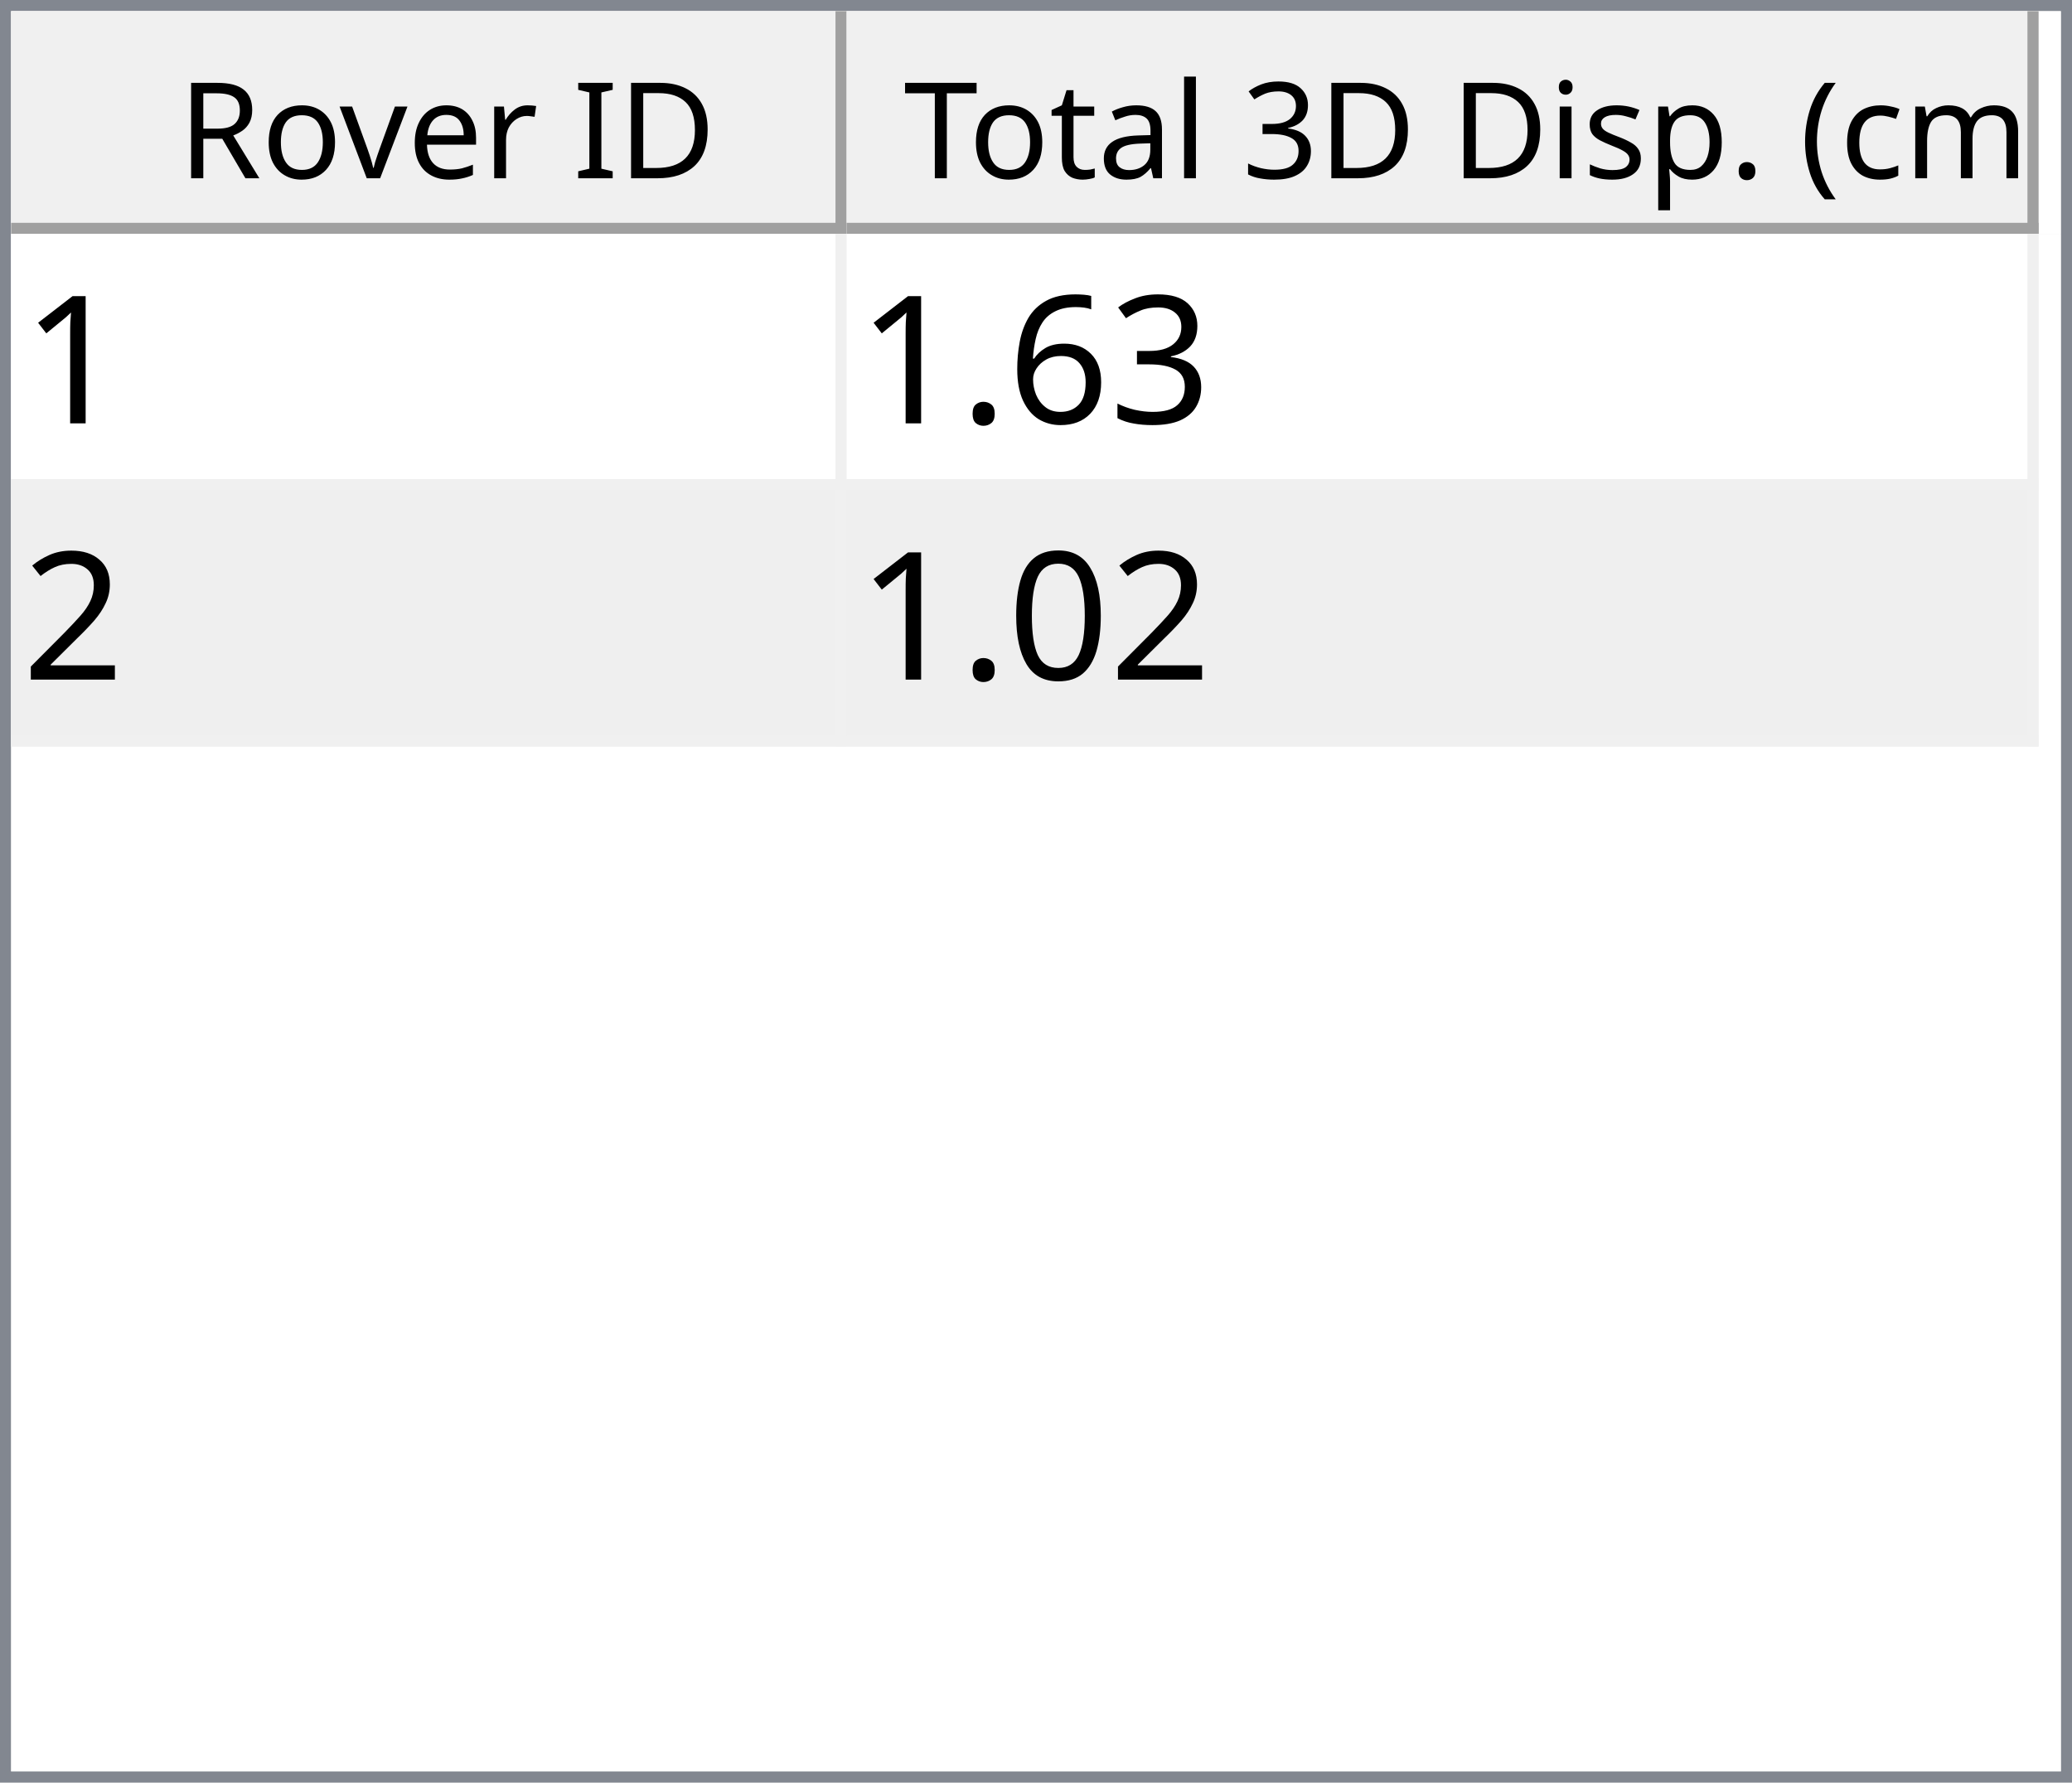
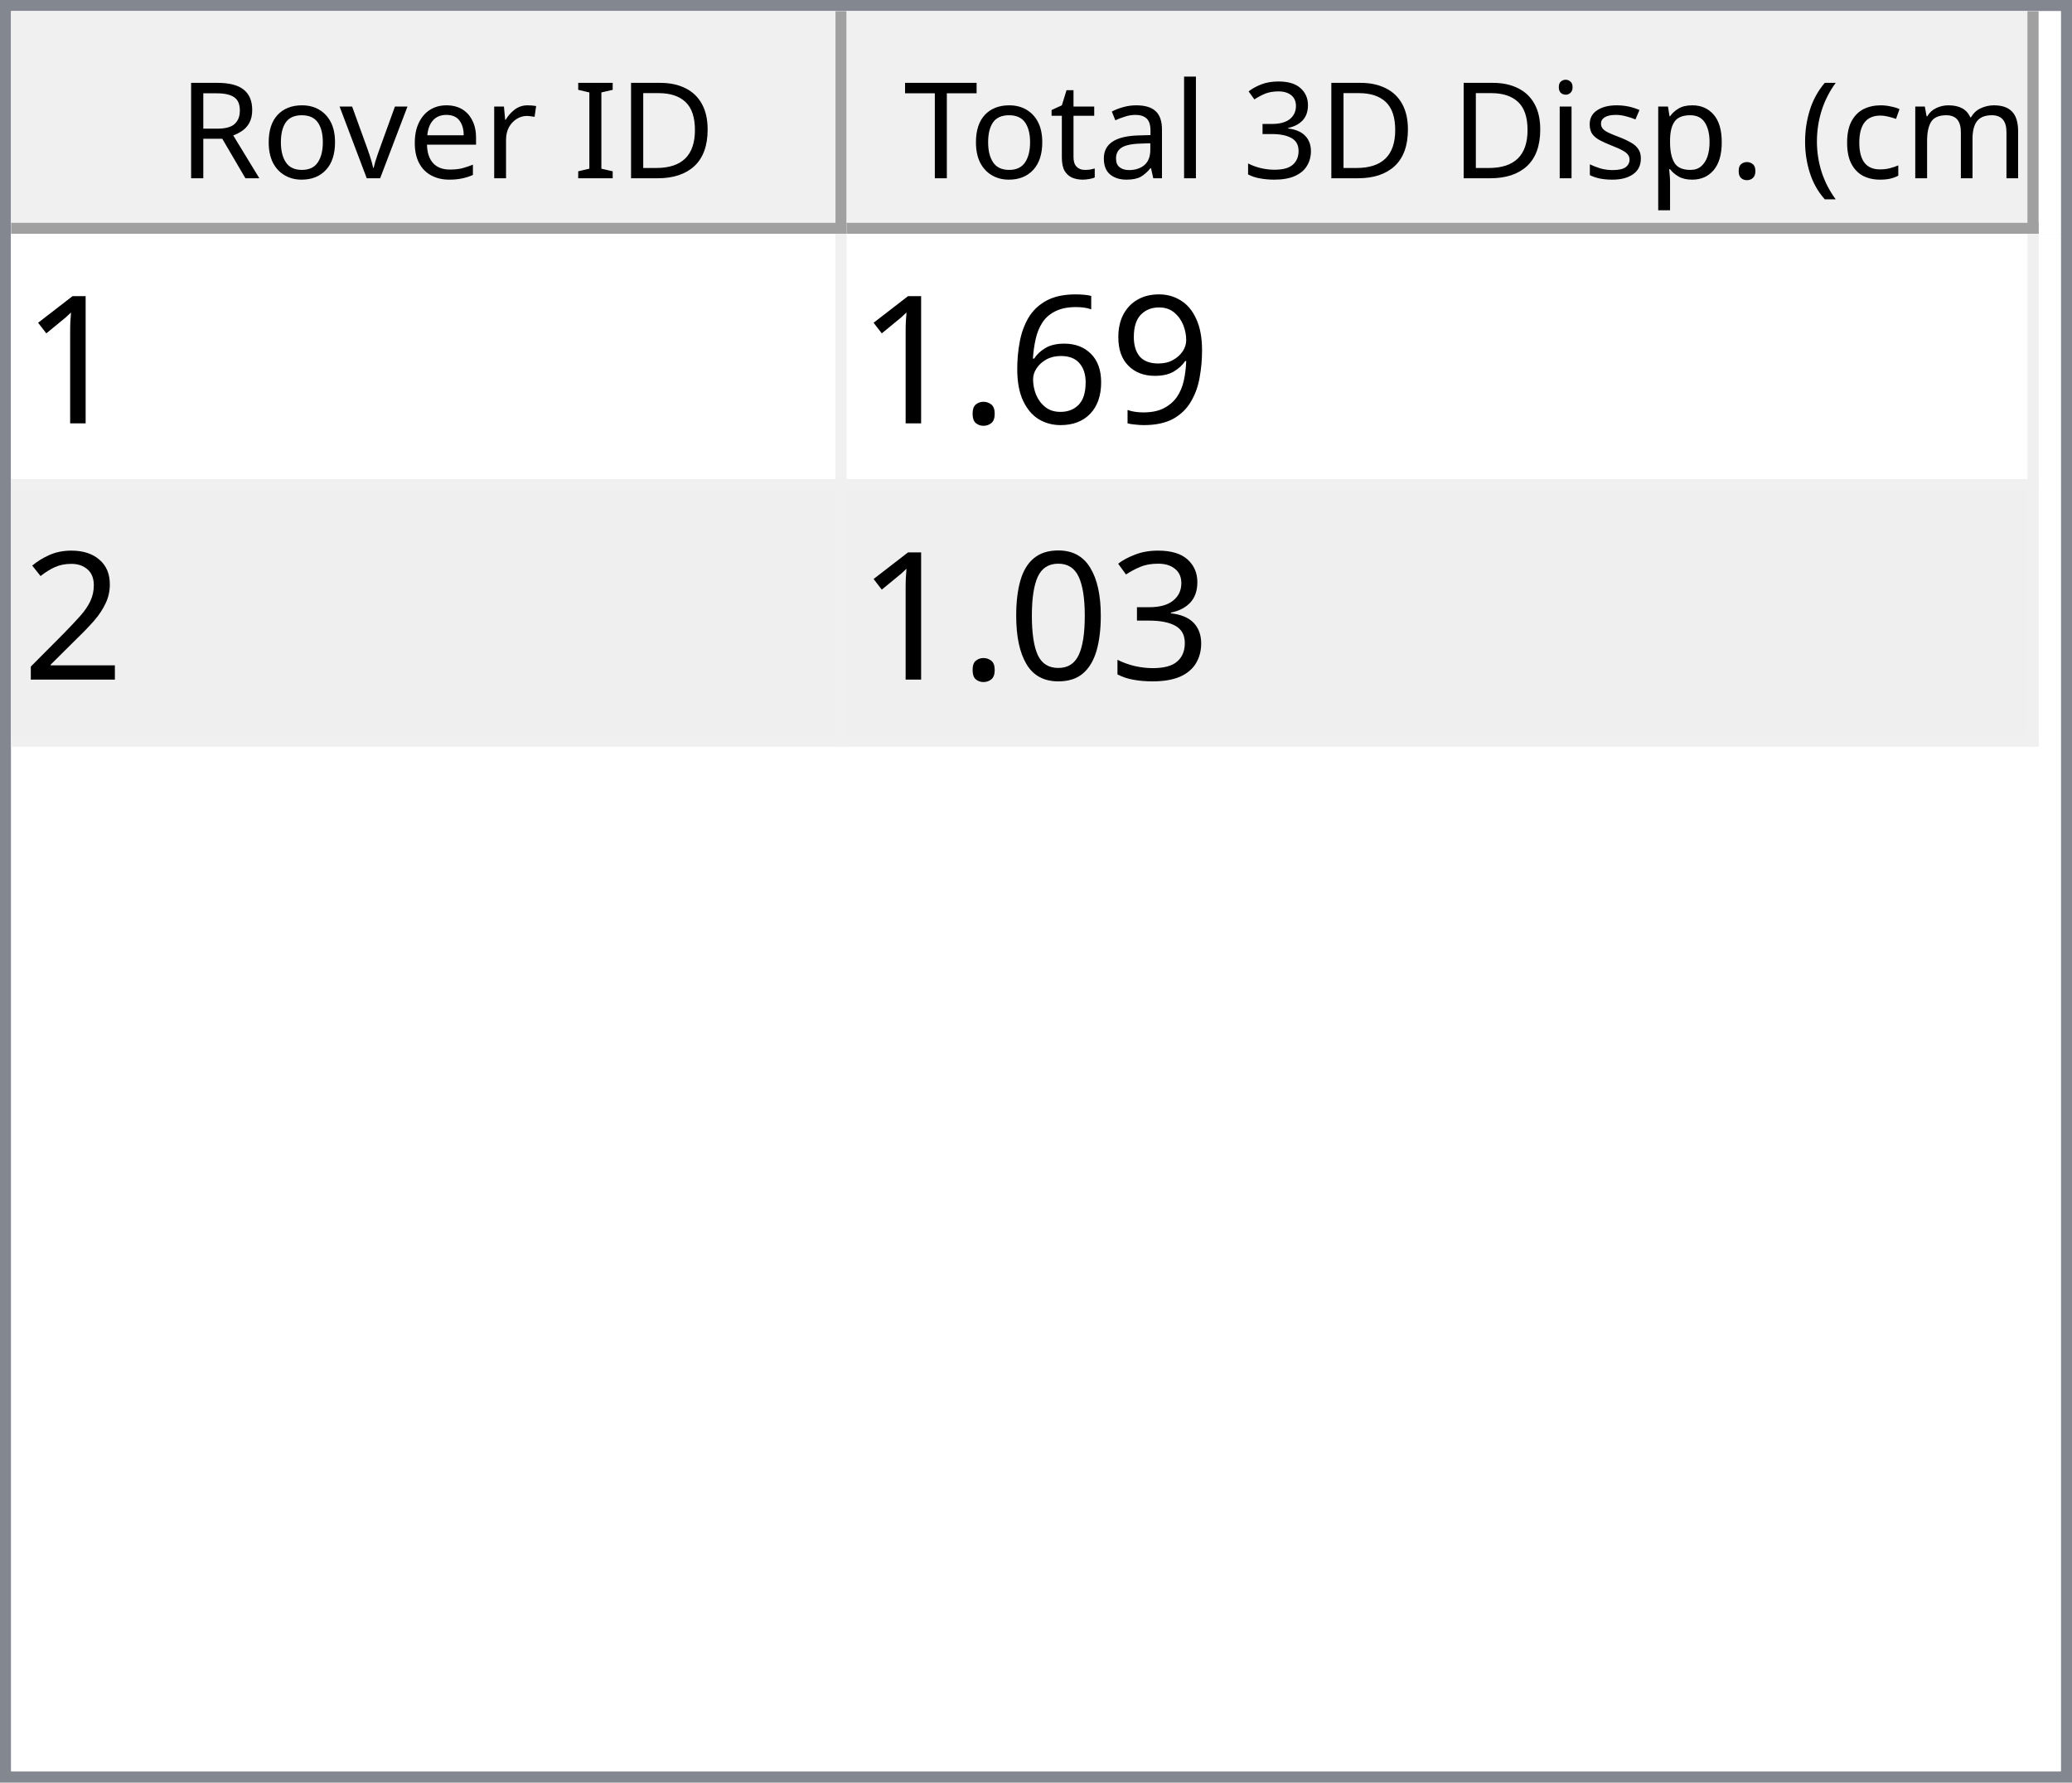
<svg xmlns="http://www.w3.org/2000/svg" style="fill-opacity:1; color-rendering:auto; color-interpolation:auto; text-rendering:auto; stroke:black; stroke-linecap:square; stroke-miterlimit:10; shape-rendering:auto; stroke-opacity:1; fill:black; stroke-dasharray:none; font-weight:normal; stroke-width:1; font-family:'Dialog'; font-style:normal; stroke-linejoin:miter; font-size:12px; stroke-dashoffset:0; image-rendering:auto;" width="186" height="160">
  <defs id="genericDefs" />
  <g>
    <defs id="defs1">
      <clipPath clipPathUnits="userSpaceOnUse" id="clipPath1">
        <path d="M0 0 L186 0 L186 160 L0 160 L0 0 Z" />
      </clipPath>
      <clipPath clipPathUnits="userSpaceOnUse" id="clipPath2">
        <path d="M0 0 L0 160 L186 160 L186 0 Z" />
      </clipPath>
      <clipPath clipPathUnits="userSpaceOnUse" id="clipPath3">
        <path d="M0 0 L0 20 L184 20 L184 0 Z" />
      </clipPath>
      <clipPath clipPathUnits="userSpaceOnUse" id="clipPath4">
        <path d="M0 0 L0 20 L75 20 L75 0 Z" />
      </clipPath>
      <clipPath clipPathUnits="userSpaceOnUse" id="clipPath5">
        <path d="M1 1 L1 19 L74 19 L74 1 Z" />
      </clipPath>
      <clipPath clipPathUnits="userSpaceOnUse" id="clipPath6">
        <path d="M0 0 L0 18 L73 18 L73 0 Z" />
      </clipPath>
      <clipPath clipPathUnits="userSpaceOnUse" id="clipPath7">
        <path d="M-0.5 -0.5 L-0.5 19.5 L74.5 19.5 L74.5 -0.5 Z" />
      </clipPath>
      <clipPath clipPathUnits="userSpaceOnUse" id="clipPath8">
        <path d="M0 0 L0 20 L107 20 L107 0 Z" />
      </clipPath>
      <clipPath clipPathUnits="userSpaceOnUse" id="clipPath9">
        <path d="M1 1 L1 19 L106 19 L106 1 Z" />
      </clipPath>
      <clipPath clipPathUnits="userSpaceOnUse" id="clipPath10">
        <path d="M0 0 L0 18 L105 18 L105 0 Z" />
      </clipPath>
      <clipPath clipPathUnits="userSpaceOnUse" id="clipPath11">
        <path d="M-0.5 -0.5 L-0.5 19.5 L106.5 19.5 L106.5 -0.5 Z" />
      </clipPath>
      <clipPath clipPathUnits="userSpaceOnUse" id="clipPath12">
        <path d="M0 0 L0 138 L184 138 L184 0 Z" />
      </clipPath>
      <clipPath clipPathUnits="userSpaceOnUse" id="clipPath13">
        <path d="M0 0 L0 46 L182 46 L182 0 Z" />
      </clipPath>
      <clipPath clipPathUnits="userSpaceOnUse" id="clipPath14">
        <path d="M-0.5 -0.5 L-0.5 45.5 L181.5 45.5 L181.5 -0.5 Z" />
      </clipPath>
      <clipPath clipPathUnits="userSpaceOnUse" id="clipPath15">
        <path d="M0 0 L0 22 L74 22 L74 0 Z" />
      </clipPath>
      <clipPath clipPathUnits="userSpaceOnUse" id="clipPath16">
        <path d="M0 0 L0 22 L106 22 L106 0 Z" />
      </clipPath>
      <font horiz-adv-x="64.551" id="font1">
        <font-face ascent="107.91" descent="25.098" units-per-em="100" style="font-style:normal; font-family:Segoe UI; font-weight:normal;" />
        <missing-glyph horiz-adv-x="64.551" d="M8.109 0 L8.109 68.266 L56.453 68.266 L56.453 0 L8.109 0 ZM15.328 7.234 L49.219 7.234 L49.219 61.031 L15.328 61.031 L15.328 7.234 Z" />
        <glyph unicode="D" horiz-adv-x="70.117" d="M9.188 0 L9.188 70.016 L28.516 70.016 Q65.531 70.016 65.531 35.891 Q65.531 19.672 55.25 9.836 Q44.969 0 27.734 0 L9.188 0 ZM17.391 62.594 L17.391 7.422 L27.828 7.422 Q41.609 7.422 49.273 14.797 Q56.938 22.172 56.938 35.688 Q56.938 62.594 28.328 62.594 L17.391 62.594 Z" />
        <glyph unicode="I" horiz-adv-x="26.611" d="M17.391 0 L9.188 0 L9.188 70.016 L17.391 70.016 L17.391 0 Z" />
        <glyph unicode=" " horiz-adv-x="27.393" d="" />
        <glyph unicode="r" horiz-adv-x="34.766" d="M34.188 41.891 Q32.078 43.5 28.125 43.5 Q23 43.5 19.555 38.672 Q16.109 33.844 16.109 25.484 L16.109 0 L8.109 0 L8.109 50 L16.109 50 L16.109 39.703 L16.312 39.703 Q18.016 44.969 21.531 47.922 Q25.047 50.875 29.391 50.875 Q32.516 50.875 34.188 50.203 L34.188 41.891 Z" />
        <glyph unicode="e" horiz-adv-x="52.295" d="M48.297 23 L12.984 23 Q13.188 14.656 17.484 10.109 Q21.781 5.562 29.297 5.562 Q37.75 5.562 44.828 11.141 L44.828 3.609 Q38.234 -1.172 27.391 -1.172 Q16.797 -1.172 10.742 5.641 Q4.688 12.453 4.688 24.812 Q4.688 36.469 11.305 43.82 Q17.922 51.172 27.734 51.172 Q37.547 51.172 42.922 44.828 Q48.297 38.484 48.297 27.203 L48.297 23 ZM40.094 29.781 Q40.047 36.719 36.75 40.578 Q33.453 44.438 27.594 44.438 Q21.922 44.438 17.969 40.383 Q14.016 36.328 13.094 29.781 L40.094 29.781 Z" />
        <glyph unicode="v" horiz-adv-x="47.9" d="M47.406 50 L27.484 0 L19.625 0 L0.688 50 L9.469 50 L22.172 13.672 Q23.578 9.672 23.922 6.688 L24.125 6.688 Q24.609 10.453 25.688 13.484 L38.969 50 L47.406 50 Z" />
        <glyph unicode="o" horiz-adv-x="58.594" d="M29 -1.172 Q17.922 -1.172 11.305 5.836 Q4.688 12.844 4.688 24.422 Q4.688 37.016 11.57 44.094 Q18.453 51.172 30.172 51.172 Q41.359 51.172 47.633 44.289 Q53.906 37.406 53.906 25.203 Q53.906 13.234 47.141 6.031 Q40.375 -1.172 29 -1.172 ZM29.594 44.438 Q21.875 44.438 17.383 39.188 Q12.891 33.938 12.891 24.703 Q12.891 15.828 17.43 10.695 Q21.969 5.562 29.594 5.562 Q37.359 5.562 41.531 10.594 Q45.703 15.625 45.703 24.906 Q45.703 34.281 41.531 39.359 Q37.359 44.438 29.594 44.438 Z" />
        <glyph unicode="R" horiz-adv-x="59.814" d="M59.375 0 L49.609 0 L37.891 19.625 Q36.281 22.359 34.766 24.289 Q33.25 26.219 31.664 27.438 Q30.078 28.656 28.25 29.219 Q26.422 29.781 24.125 29.781 L17.391 29.781 L17.391 0 L9.188 0 L9.188 70.016 L30.078 70.016 Q34.672 70.016 38.555 68.867 Q42.438 67.719 45.289 65.375 Q48.141 63.031 49.758 59.547 Q51.375 56.062 51.375 51.375 Q51.375 47.703 50.273 44.656 Q49.172 41.609 47.148 39.211 Q45.125 36.812 42.266 35.133 Q39.406 33.453 35.844 32.516 L35.844 32.328 Q37.594 31.547 38.891 30.547 Q40.188 29.547 41.359 28.18 Q42.531 26.812 43.68 25.078 Q44.828 23.344 46.234 21.047 L59.375 0 ZM17.391 62.594 L17.391 37.203 L28.516 37.203 Q31.594 37.203 34.203 38.133 Q36.812 39.062 38.719 40.797 Q40.625 42.531 41.703 45.047 Q42.781 47.562 42.781 50.688 Q42.781 56.297 39.141 59.445 Q35.5 62.594 28.609 62.594 L17.391 62.594 Z" />
        <glyph unicode=")" horiz-adv-x="30.176" d="M8.297 -15.922 L1.172 -15.922 Q16.406 2.344 16.406 26.812 Q16.406 51.469 1.078 70.016 L8.297 70.016 Q23.531 52.156 23.531 26.703 Q23.531 1.375 8.297 -15.922 Z" />
        <glyph unicode="m" horiz-adv-x="86.133" d="M79.109 0 L71.094 0 L71.094 28.719 Q71.094 37.016 68.531 40.727 Q65.969 44.438 59.906 44.438 Q54.781 44.438 51.195 39.75 Q47.609 35.062 47.609 28.516 L47.609 0 L39.594 0 L39.594 29.688 Q39.594 44.438 28.219 44.438 Q22.953 44.438 19.531 40.016 Q16.109 35.594 16.109 28.516 L16.109 0 L8.109 0 L8.109 50 L16.109 50 L16.109 42.094 L16.312 42.094 Q21.625 51.172 31.844 51.172 Q36.969 51.172 40.773 48.312 Q44.578 45.453 46 40.828 Q51.562 51.172 62.594 51.172 Q79.109 51.172 79.109 30.812 L79.109 0 Z" />
        <glyph unicode="c" horiz-adv-x="46.191" d="M42.188 2.297 Q36.422 -1.172 28.516 -1.172 Q17.828 -1.172 11.258 5.789 Q4.688 12.75 4.688 23.828 Q4.688 36.188 11.766 43.68 Q18.844 51.172 30.672 51.172 Q37.25 51.172 42.281 48.734 L42.281 40.531 Q36.719 44.438 30.375 44.438 Q22.703 44.438 17.797 38.945 Q12.891 33.453 12.891 24.516 Q12.891 15.719 17.508 10.641 Q22.125 5.562 29.891 5.562 Q36.422 5.562 42.188 9.906 L42.188 2.297 Z" />
        <glyph unicode="(" horiz-adv-x="30.176" d="M29.109 -15.922 L21.969 -15.922 Q6.844 1.375 6.844 26.703 Q6.844 52.156 21.969 70.016 L29.203 70.016 Q13.875 51.469 13.875 26.812 Q13.875 2.344 29.109 -15.922 Z" />
        <glyph unicode="." horiz-adv-x="21.68" d="M10.891 -1.078 Q8.641 -1.078 7.055 0.539 Q5.469 2.156 5.469 4.391 Q5.469 6.641 7.055 8.273 Q8.641 9.906 10.891 9.906 Q13.188 9.906 14.797 8.273 Q16.406 6.641 16.406 4.391 Q16.406 2.156 14.797 0.539 Q13.188 -1.078 10.891 -1.078 Z" />
        <glyph unicode="p" horiz-adv-x="58.789" d="M16.312 7.234 L16.109 7.234 L16.109 -23 L8.109 -23 L8.109 50 L16.109 50 L16.109 41.219 L16.312 41.219 Q22.219 51.172 33.594 51.172 Q43.266 51.172 48.688 44.461 Q54.109 37.75 54.109 26.469 Q54.109 13.922 48 6.375 Q41.891 -1.172 31.297 -1.172 Q21.578 -1.172 16.312 7.234 ZM16.109 27.391 L16.109 20.406 Q16.109 14.203 20.141 9.883 Q24.172 5.562 30.375 5.562 Q37.641 5.562 41.773 11.133 Q45.906 16.703 45.906 26.609 Q45.906 34.969 42.047 39.703 Q38.188 44.438 31.594 44.438 Q24.609 44.438 20.359 39.578 Q16.109 34.719 16.109 27.391 Z" />
        <glyph unicode="s" horiz-adv-x="42.432" d="M5.078 1.812 L5.078 10.406 Q11.625 5.562 19.484 5.562 Q30.031 5.562 30.031 12.594 Q30.031 14.594 29.125 15.992 Q28.219 17.391 26.68 18.461 Q25.141 19.531 23.07 20.383 Q21 21.234 18.609 22.172 Q15.281 23.484 12.766 24.828 Q10.25 26.172 8.57 27.859 Q6.891 29.547 6.031 31.695 Q5.172 33.844 5.172 36.719 Q5.172 40.234 6.789 42.945 Q8.406 45.656 11.086 47.484 Q13.766 49.312 17.211 50.242 Q20.656 51.172 24.312 51.172 Q30.812 51.172 35.938 48.922 L35.938 40.828 Q30.422 44.438 23.25 44.438 Q21 44.438 19.195 43.922 Q17.391 43.406 16.094 42.477 Q14.797 41.547 14.086 40.258 Q13.375 38.969 13.375 37.406 Q13.375 35.453 14.086 34.133 Q14.797 32.812 16.164 31.789 Q17.531 30.766 19.484 29.938 Q21.438 29.109 23.922 28.125 Q27.25 26.859 29.883 25.516 Q32.516 24.172 34.375 22.484 Q36.234 20.797 37.234 18.602 Q38.234 16.406 38.234 13.375 Q38.234 9.672 36.602 6.938 Q34.969 4.203 32.234 2.398 Q29.5 0.594 25.93 -0.289 Q22.359 -1.172 18.453 -1.172 Q10.75 -1.172 5.078 1.812 Z" />
        <glyph unicode="i" horiz-adv-x="24.219" d="M12.203 62.703 Q10.062 62.703 8.547 64.164 Q7.031 65.625 7.031 67.875 Q7.031 70.125 8.547 71.609 Q10.062 73.094 12.203 73.094 Q14.406 73.094 15.945 71.609 Q17.484 70.125 17.484 67.875 Q17.484 65.719 15.945 64.211 Q14.406 62.703 12.203 62.703 ZM16.109 0 L8.109 0 L8.109 50 L16.109 50 L16.109 0 Z" />
        <glyph unicode="3" horiz-adv-x="53.906" d="M46.531 19.828 Q46.531 15.094 44.75 11.211 Q42.969 7.328 39.719 4.57 Q36.469 1.812 31.93 0.297 Q27.391 -1.219 21.922 -1.219 Q11.922 -1.219 6 2.594 L6 11.188 Q13.094 5.609 22.219 5.609 Q25.875 5.609 28.828 6.539 Q31.781 7.469 33.906 9.227 Q36.031 10.984 37.18 13.477 Q38.328 15.969 38.328 19.094 Q38.328 32.812 18.797 32.812 L12.984 32.812 L12.984 39.594 L18.5 39.594 Q35.797 39.594 35.797 52.484 Q35.797 64.406 22.609 64.406 Q15.188 64.406 8.688 59.422 L8.688 67.188 Q15.375 71.188 24.609 71.188 Q29 71.188 32.57 69.969 Q36.141 68.75 38.68 66.555 Q41.219 64.359 42.609 61.281 Q44 58.203 44 54.5 Q44 40.672 30.031 36.719 L30.031 36.531 Q33.594 36.141 36.625 34.797 Q39.656 33.453 41.852 31.305 Q44.047 29.156 45.289 26.25 Q46.531 23.344 46.531 19.828 Z" />
        <glyph unicode="l" horiz-adv-x="24.219" d="M16.109 0 L8.109 0 L8.109 74.031 L16.109 74.031 L16.109 0 Z" />
        <glyph unicode="a" horiz-adv-x="50.879" d="M43.891 0 L35.891 0 L35.891 7.812 L35.688 7.812 Q30.469 -1.172 20.312 -1.172 Q12.844 -1.172 8.617 2.781 Q4.391 6.734 4.391 13.281 Q4.391 27.297 20.906 29.594 L35.891 31.688 Q35.891 44.438 25.594 44.438 Q16.547 44.438 9.281 38.281 L9.281 46.484 Q16.656 51.172 26.266 51.172 Q43.891 51.172 43.891 32.516 L43.891 0 ZM35.891 25.297 L23.828 23.641 Q18.266 22.859 15.43 20.875 Q12.594 18.891 12.594 13.875 Q12.594 10.203 15.211 7.883 Q17.828 5.562 22.172 5.562 Q28.125 5.562 32.008 9.742 Q35.891 13.922 35.891 20.312 L35.891 25.297 Z" />
        <glyph unicode="t" horiz-adv-x="33.887" d="M31.297 0.484 Q28.469 -1.078 23.828 -1.078 Q10.688 -1.078 10.688 13.578 L10.688 43.172 L2.094 43.172 L2.094 50 L10.688 50 L10.688 62.203 L18.703 64.797 L18.703 50 L31.297 50 L31.297 43.172 L18.703 43.172 L18.703 14.984 Q18.703 9.969 20.414 7.82 Q22.125 5.672 26.078 5.672 Q29.109 5.672 31.297 7.328 L31.297 0.484 Z" />
        <glyph unicode="T" horiz-adv-x="52.393" d="M50.594 62.594 L30.375 62.594 L30.375 0 L22.172 0 L22.172 62.594 L2 62.594 L2 70.016 L50.594 70.016 L50.594 62.594 Z" />
      </font>
      <font horiz-adv-x="75.0" id="font2">
        <font-face ascent="100.537" descent="21.973" units-per-em="100" style="font-style:normal; font-family:sans-serif; font-weight:normal;" />
        <missing-glyph horiz-adv-x="75.0" d="M12.5 0 L12.5 62.5 L62.5 62.5 L62.5 0 L12.5 0 ZM14.062 1.562 L60.938 1.562 L60.938 60.938 L14.062 60.938 L14.062 1.562 Z" />
        <glyph unicode="1" horiz-adv-x="55.615" d="M37.25 0 L28.469 0 L28.469 56 Q25.297 52.984 20.141 49.953 Q14.984 46.922 10.891 45.406 L10.891 53.906 Q18.266 57.375 23.781 62.305 Q29.297 67.234 31.594 71.875 L37.25 71.875 L37.25 0 Z" />
-         <glyph unicode="3" horiz-adv-x="55.615" d="M4.203 18.891 L12.984 20.062 Q14.5 12.594 18.141 9.297 Q21.781 6 27 6 Q33.203 6 37.477 10.297 Q41.75 14.594 41.75 20.953 Q41.75 27 37.797 30.93 Q33.844 34.859 27.734 34.859 Q25.25 34.859 21.531 33.891 L22.516 41.609 Q23.391 41.5 23.922 41.5 Q29.547 41.5 34.039 44.43 Q38.531 47.359 38.531 53.469 Q38.531 58.297 35.258 61.477 Q31.984 64.656 26.812 64.656 Q21.688 64.656 18.266 61.43 Q14.844 58.203 13.875 51.766 L5.078 53.328 Q6.688 62.156 12.398 67.016 Q18.109 71.875 26.609 71.875 Q32.469 71.875 37.398 69.359 Q42.328 66.844 44.945 62.5 Q47.562 58.156 47.562 53.266 Q47.562 48.641 45.07 44.828 Q42.578 41.016 37.703 38.766 Q44.047 37.312 47.562 32.695 Q51.078 28.078 51.078 21.141 Q51.078 11.766 44.242 5.25 Q37.406 -1.266 26.953 -1.266 Q17.531 -1.266 11.305 4.352 Q5.078 9.969 4.203 18.891 Z" />
+         <glyph unicode="9" horiz-adv-x="55.615" d="M5.469 16.547 L13.922 17.328 Q14.984 11.375 18.016 8.688 Q21.047 6 25.781 6 Q29.828 6 32.883 7.859 Q35.938 9.719 37.891 12.82 Q39.844 15.922 41.164 21.195 Q42.484 26.469 42.484 31.938 Q42.484 32.516 42.438 33.688 Q39.797 29.5 35.234 26.883 Q30.672 24.266 25.344 24.266 Q16.453 24.266 10.305 30.711 Q4.156 37.156 4.156 47.703 Q4.156 58.594 10.578 65.234 Q17 71.875 26.656 71.875 Q33.641 71.875 39.43 68.117 Q45.219 64.359 48.219 57.398 Q51.219 50.438 51.219 37.25 Q51.219 23.531 48.242 15.406 Q45.266 7.281 39.383 3.031 Q33.5 -1.219 25.594 -1.219 Q17.188 -1.219 11.867 3.445 Q6.547 8.109 5.469 16.547 ZM41.453 48.141 Q41.453 55.719 37.43 60.156 Q33.406 64.594 27.734 64.594 Q21.875 64.594 17.531 59.812 Q13.188 55.031 13.188 47.406 Q13.188 40.578 17.312 36.305 Q21.438 32.031 27.484 32.031 Q33.594 32.031 37.523 36.305 Q41.453 40.578 41.453 48.141 Z" />
        <glyph unicode="6" horiz-adv-x="55.615" d="M49.75 54.047 L41.016 53.375 Q39.844 58.547 37.703 60.891 Q34.125 64.656 28.906 64.656 Q24.703 64.656 21.531 62.312 Q17.391 59.281 14.992 53.469 Q12.594 47.656 12.5 36.922 Q15.672 41.75 20.266 44.094 Q24.859 46.438 29.891 46.438 Q38.672 46.438 44.852 39.969 Q51.031 33.5 51.031 23.25 Q51.031 16.5 48.125 10.719 Q45.219 4.938 40.141 1.859 Q35.062 -1.219 28.609 -1.219 Q17.625 -1.219 10.695 6.859 Q3.766 14.938 3.766 33.5 Q3.766 54.25 11.422 63.672 Q18.109 71.875 29.438 71.875 Q37.891 71.875 43.289 67.141 Q48.688 62.406 49.75 54.047 ZM13.875 23.188 Q13.875 18.656 15.797 14.508 Q17.719 10.359 21.188 8.18 Q24.656 6 28.469 6 Q34.031 6 38.039 10.492 Q42.047 14.984 42.047 22.703 Q42.047 30.125 38.086 34.398 Q34.125 38.672 28.125 38.672 Q22.172 38.672 18.023 34.398 Q13.875 30.125 13.875 23.188 Z" />
        <glyph unicode="." horiz-adv-x="27.783" d="M9.078 0 L9.078 10.016 L19.094 10.016 L19.094 0 L9.078 0 Z" />
        <glyph unicode="2" horiz-adv-x="55.615" d="M50.344 8.453 L50.344 0 L3.031 0 Q2.938 3.172 4.047 6.109 Q5.859 10.938 9.836 15.625 Q13.812 20.312 21.344 26.469 Q33.016 36.031 37.117 41.625 Q41.219 47.219 41.219 52.203 Q41.219 57.422 37.477 61.008 Q33.734 64.594 27.734 64.594 Q21.391 64.594 17.578 60.789 Q13.766 56.984 13.719 50.25 L4.688 51.172 Q5.609 61.281 11.664 66.578 Q17.719 71.875 27.938 71.875 Q38.234 71.875 44.242 66.164 Q50.25 60.453 50.25 52 Q50.25 47.703 48.492 43.555 Q46.734 39.406 42.656 34.812 Q38.578 30.219 29.109 22.219 Q21.188 15.578 18.945 13.211 Q16.703 10.844 15.234 8.453 L50.344 8.453 Z" />
+         <glyph unicode="3" horiz-adv-x="55.615" d="M4.203 18.891 L12.984 20.062 Q14.5 12.594 18.141 9.297 Q21.781 6 27 6 Q33.203 6 37.477 10.297 Q41.75 14.594 41.75 20.953 Q41.75 27 37.797 30.93 Q33.844 34.859 27.734 34.859 Q25.25 34.859 21.531 33.891 L22.516 41.609 Q23.391 41.5 23.922 41.5 Q29.547 41.5 34.039 44.43 Q38.531 47.359 38.531 53.469 Q38.531 58.297 35.258 61.477 Q31.984 64.656 26.812 64.656 Q21.688 64.656 18.266 61.43 Q14.844 58.203 13.875 51.766 L5.078 53.328 Q6.688 62.156 12.398 67.016 Q18.109 71.875 26.609 71.875 Q32.469 71.875 37.398 69.359 Q42.328 66.844 44.945 62.5 Q47.562 58.156 47.562 53.266 Q47.562 48.641 45.07 44.828 Q42.578 41.016 37.703 38.766 Q44.047 37.312 47.562 32.695 Q51.078 28.078 51.078 21.141 Q51.078 11.766 44.242 5.25 Q37.406 -1.266 26.953 -1.266 Q17.531 -1.266 11.305 4.352 Q5.078 9.969 4.203 18.891 Z" />
        <glyph unicode="0" horiz-adv-x="55.615" d="M4.156 35.297 Q4.156 48 6.766 55.742 Q9.375 63.484 14.523 67.68 Q19.672 71.875 27.484 71.875 Q33.25 71.875 37.594 69.555 Q41.938 67.234 44.773 62.867 Q47.609 58.5 49.219 52.227 Q50.828 45.953 50.828 35.297 Q50.828 22.703 48.242 14.969 Q45.656 7.234 40.508 3.008 Q35.359 -1.219 27.484 -1.219 Q17.141 -1.219 11.234 6.203 Q4.156 15.141 4.156 35.297 ZM13.188 35.297 Q13.188 17.672 17.312 11.836 Q21.438 6 27.484 6 Q33.547 6 37.672 11.859 Q41.797 17.719 41.797 35.297 Q41.797 52.984 37.672 58.789 Q33.547 64.594 27.391 64.594 Q21.344 64.594 17.719 59.469 Q13.188 52.938 13.188 35.297 Z" />
      </font>
    </defs>
    <g style="fill:white; stroke:white;">
      <rect x="0" y="0" width="186" style="clip-path:url(#clipPath1); stroke:none;" height="160" />
    </g>
    <g style="fill:white; text-rendering:optimizeSpeed; color-rendering:optimizeSpeed; image-rendering:optimizeSpeed; shape-rendering:crispEdges; stroke:white; color-interpolation:sRGB;">
      <rect x="0" width="186" height="160" y="0" style="stroke:none;" />
      <path style="stroke:none;" d="M0 160 L186 160 L186 0 L0 0 Z" />
    </g>
    <g style="fill:rgb(240,240,240); font-family:'Segoe UI'; stroke:rgb(240,240,240);">
      <rect x="0" y="0" width="186" style="clip-path:url(#clipPath2); stroke:none;" height="160" />
    </g>
    <g style="fill:rgb(130,135,144); font-family:'Segoe UI'; stroke:rgb(130,135,144);">
      <path d="M0 0 L186 0 L186 160 L0 160 L0 0 ZM1 1 L185 1 L185 159 L1 159 L1 1 Z" style="fill-rule:evenodd; clip-path:url(#clipPath2); stroke:none;" />
    </g>
    <g style="fill:white; font-family:'Segoe UI'; stroke:white;" transform="translate(1,1)">
      <rect x="0" y="0" width="184" style="clip-path:url(#clipPath3); stroke:none;" height="20" />
    </g>
    <g style="fill:rgb(240,240,240); font-family:'Segoe UI'; stroke:rgb(240,240,240);" transform="translate(1,1)">
      <rect x="0" y="0" width="75" style="clip-path:url(#clipPath4); stroke:none;" height="20" />
    </g>
    <g style="font-family:'Segoe UI';" transform="translate(2,2)">
      <text x="14" xml:space="preserve" y="14" style="clip-path:url(#clipPath6); stroke:none;">Rover ID</text>
    </g>
    <g style="fill:rgb(160,160,160); font-family:'Segoe UI'; stroke:rgb(160,160,160); stroke-linejoin:bevel;" transform="translate(1.5,1.5)">
      <line x1="74" x2="74" y1="0" style="fill:none; clip-path:url(#clipPath7);" y2="19" />
    </g>
    <g style="fill:rgb(160,160,160); font-family:'Segoe UI'; stroke:rgb(160,160,160); stroke-linejoin:bevel;" transform="matrix(1,0,0,1,1,1) translate(0.5,0.5)">
      <line x1="0" x2="74" y1="19" style="fill:none; clip-path:url(#clipPath7);" y2="19" />
    </g>
    <g style="fill:rgb(240,240,240); font-family:'Segoe UI'; stroke:rgb(240,240,240);" transform="translate(76,1)">
      <rect x="0" y="0" width="107" style="clip-path:url(#clipPath8); stroke:none;" height="20" />
    </g>
    <g style="font-family:'Segoe UI';" transform="translate(77,2)">
      <text x="1" xml:space="preserve" y="14" style="clip-path:url(#clipPath10); stroke:none;"> Total 3D Disp. (cm)</text>
    </g>
    <g style="fill:rgb(160,160,160); font-family:'Segoe UI'; stroke:rgb(160,160,160); stroke-linejoin:bevel;" transform="translate(76.5,1.5)">
      <line x1="106" x2="106" y1="0" style="fill:none; clip-path:url(#clipPath11);" y2="19" />
    </g>
    <g style="fill:rgb(160,160,160); font-family:'Segoe UI'; stroke:rgb(160,160,160); stroke-linejoin:bevel;" transform="matrix(1,0,0,1,76,1) translate(0.5,0.5)">
      <line x1="0" x2="106" y1="19" style="fill:none; clip-path:url(#clipPath11);" y2="19" />
    </g>
    <g style="fill:white; font-family:'Segoe UI'; stroke:white;" transform="translate(1,21)">
      <rect x="0" y="0" width="184" style="clip-path:url(#clipPath12); stroke:none;" height="138" />
    </g>
    <g style="fill:rgb(240,240,240); font-size:16px; font-family:sans-serif; stroke:rgb(240,240,240);" transform="translate(1,21)">
      <rect x="0" y="0" width="182" style="clip-path:url(#clipPath13); stroke:none;" height="46" />
      <line transform="translate(0.5,0.5)" x1="0" x2="181" y1="22" style="clip-path:url(#clipPath14); fill:none; stroke-linejoin:bevel;" y2="22" />
    </g>
    <g transform="matrix(1,0,0,1,1,21) translate(0.5,0.5)" style="fill:rgb(240,240,240); font-size:16px; font-family:sans-serif; stroke:rgb(240,240,240); stroke-linejoin:bevel;">
      <line x1="0" x2="181" y1="45" style="fill:none; clip-path:url(#clipPath14);" y2="45" />
    </g>
    <g transform="matrix(1,0,0,1,1,21) translate(0.5,0.5)" style="fill:rgb(240,240,240); font-size:16px; font-family:sans-serif; stroke:rgb(240,240,240); stroke-linejoin:bevel;">
      <line x1="74" x2="74" y1="0" style="fill:none; clip-path:url(#clipPath14);" y2="45" />
    </g>
    <g transform="matrix(1,0,0,1,1,21) translate(0.5,0.5)" style="fill:rgb(240,240,240); font-size:16px; font-family:sans-serif; stroke:rgb(240,240,240); stroke-linejoin:bevel;">
      <line x1="181" x2="181" y1="0" style="fill:none; clip-path:url(#clipPath14);" y2="45" />
    </g>
    <g style="fill:white; font-size:16px; font-family:sans-serif; stroke:white;" transform="matrix(1,0,0,1,1,21)">
      <rect x="0" y="0" width="74" style="clip-path:url(#clipPath15); stroke:none;" height="22" />
      <text x="1" y="17" style="fill:black; clip-path:url(#clipPath15); stroke:none;" xml:space="preserve">1</text>
    </g>
    <g style="fill:white; font-size:16px; font-family:sans-serif; stroke:white;" transform="matrix(1,0,0,1,1,21) translate(75,0)">
      <rect x="0" y="0" width="106" style="clip-path:url(#clipPath16); stroke:none;" height="22" />
-       <text x="1" y="17" style="fill:black; clip-path:url(#clipPath16); stroke:none;" xml:space="preserve">1.63</text>
+       <text x="1" y="17" style="fill:black; clip-path:url(#clipPath16); stroke:none;" xml:space="preserve">1.69</text>
    </g>
    <g style="fill:rgb(239,239,239); font-size:16px; font-family:sans-serif; stroke:rgb(239,239,239);" transform="matrix(1,0,0,1,1,21) translate(0,23)">
      <rect x="0" y="0" width="74" style="clip-path:url(#clipPath15); stroke:none;" height="22" />
      <text x="1" y="17" style="fill:black; clip-path:url(#clipPath15); stroke:none;" xml:space="preserve">2</text>
    </g>
    <g style="fill:rgb(239,239,239); font-size:16px; font-family:sans-serif; stroke:rgb(239,239,239);" transform="matrix(1,0,0,1,1,21) translate(75,23)">
      <rect x="0" y="0" width="106" style="clip-path:url(#clipPath16); stroke:none;" height="22" />
-       <text x="1" y="17" style="fill:black; clip-path:url(#clipPath16); stroke:none;" xml:space="preserve">1.02</text>
+       <text x="1" y="17" style="fill:black; clip-path:url(#clipPath16); stroke:none;" xml:space="preserve">1.03</text>
    </g>
  </g>
</svg>
